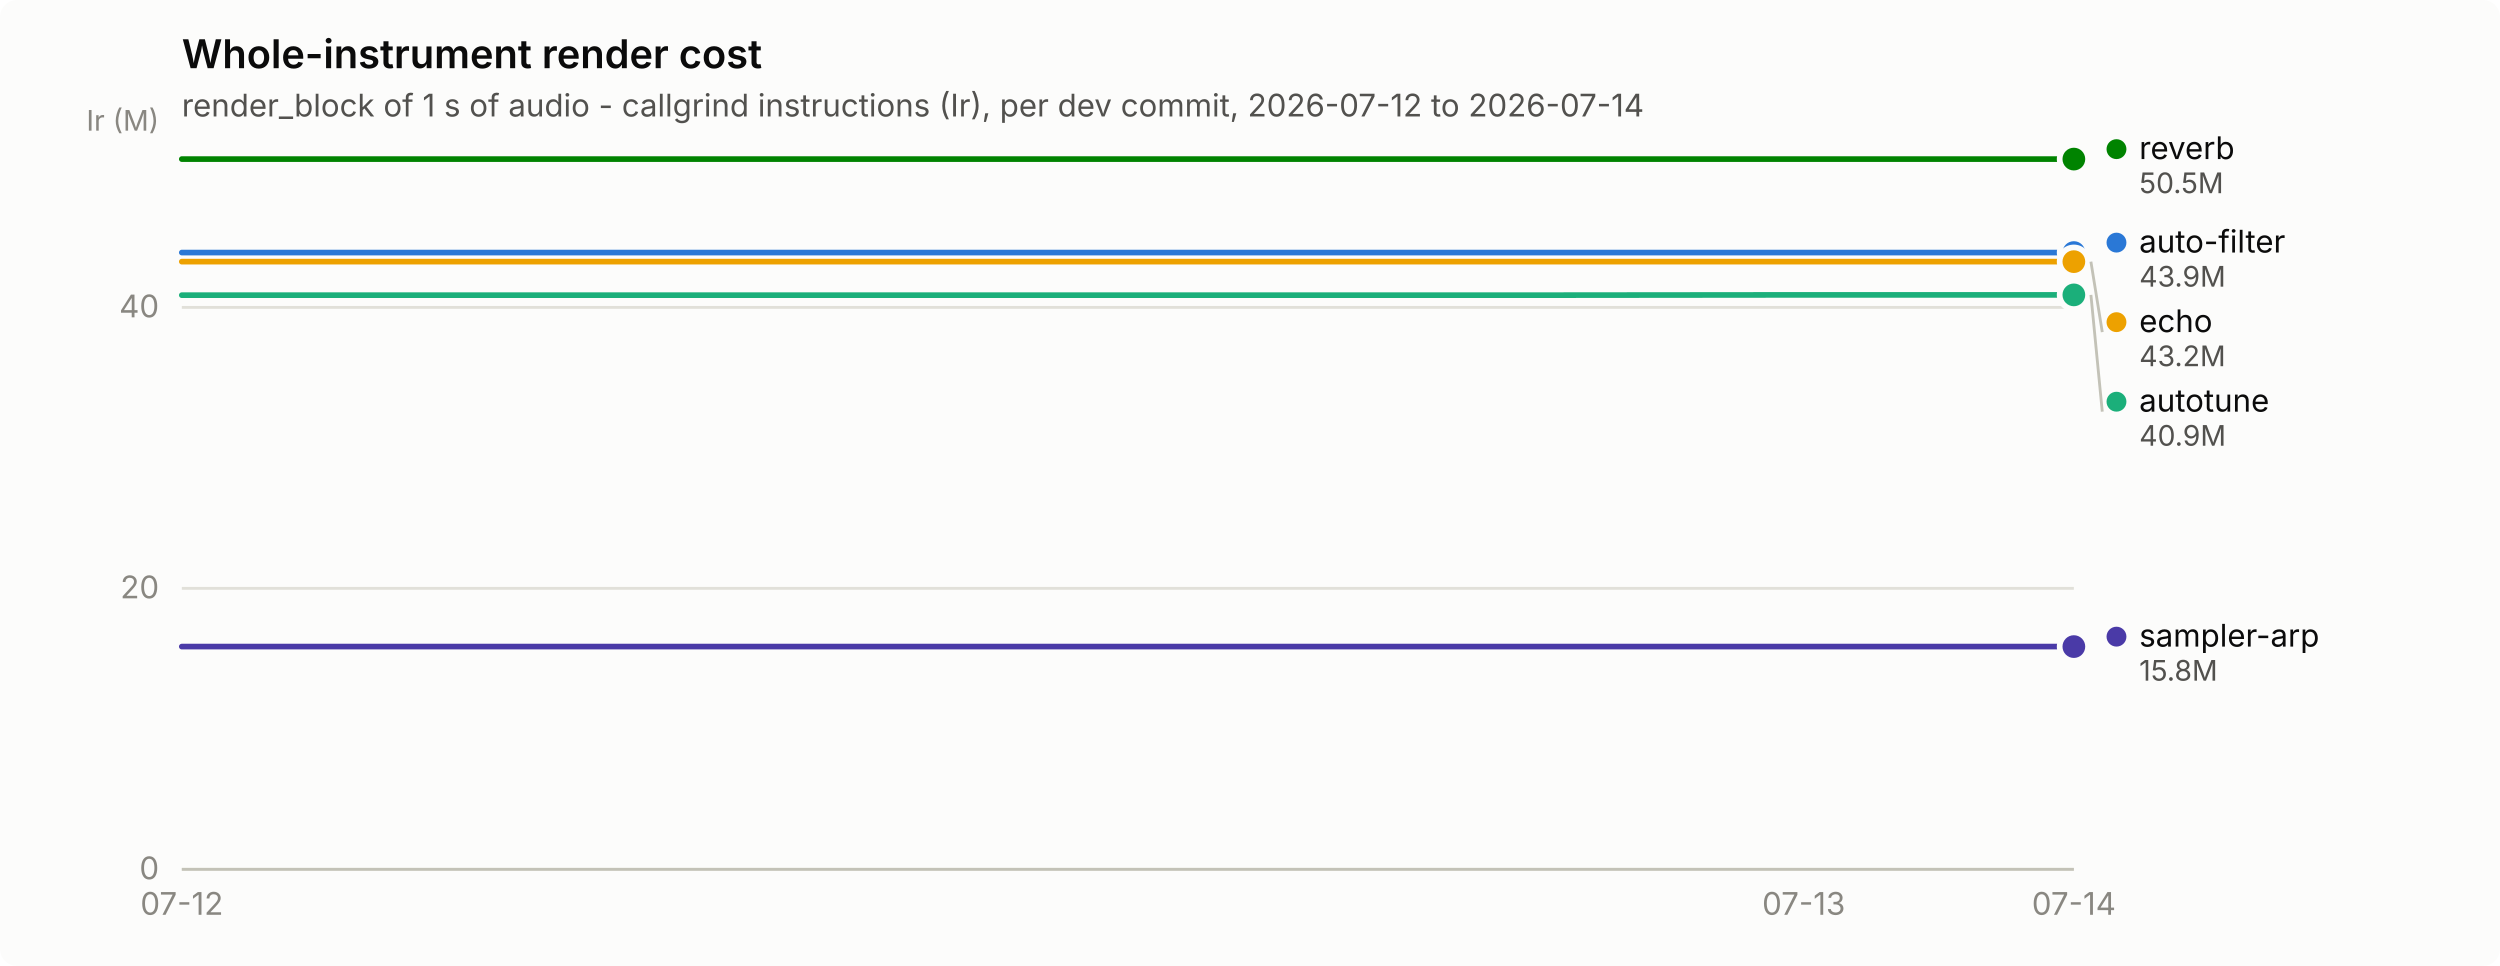
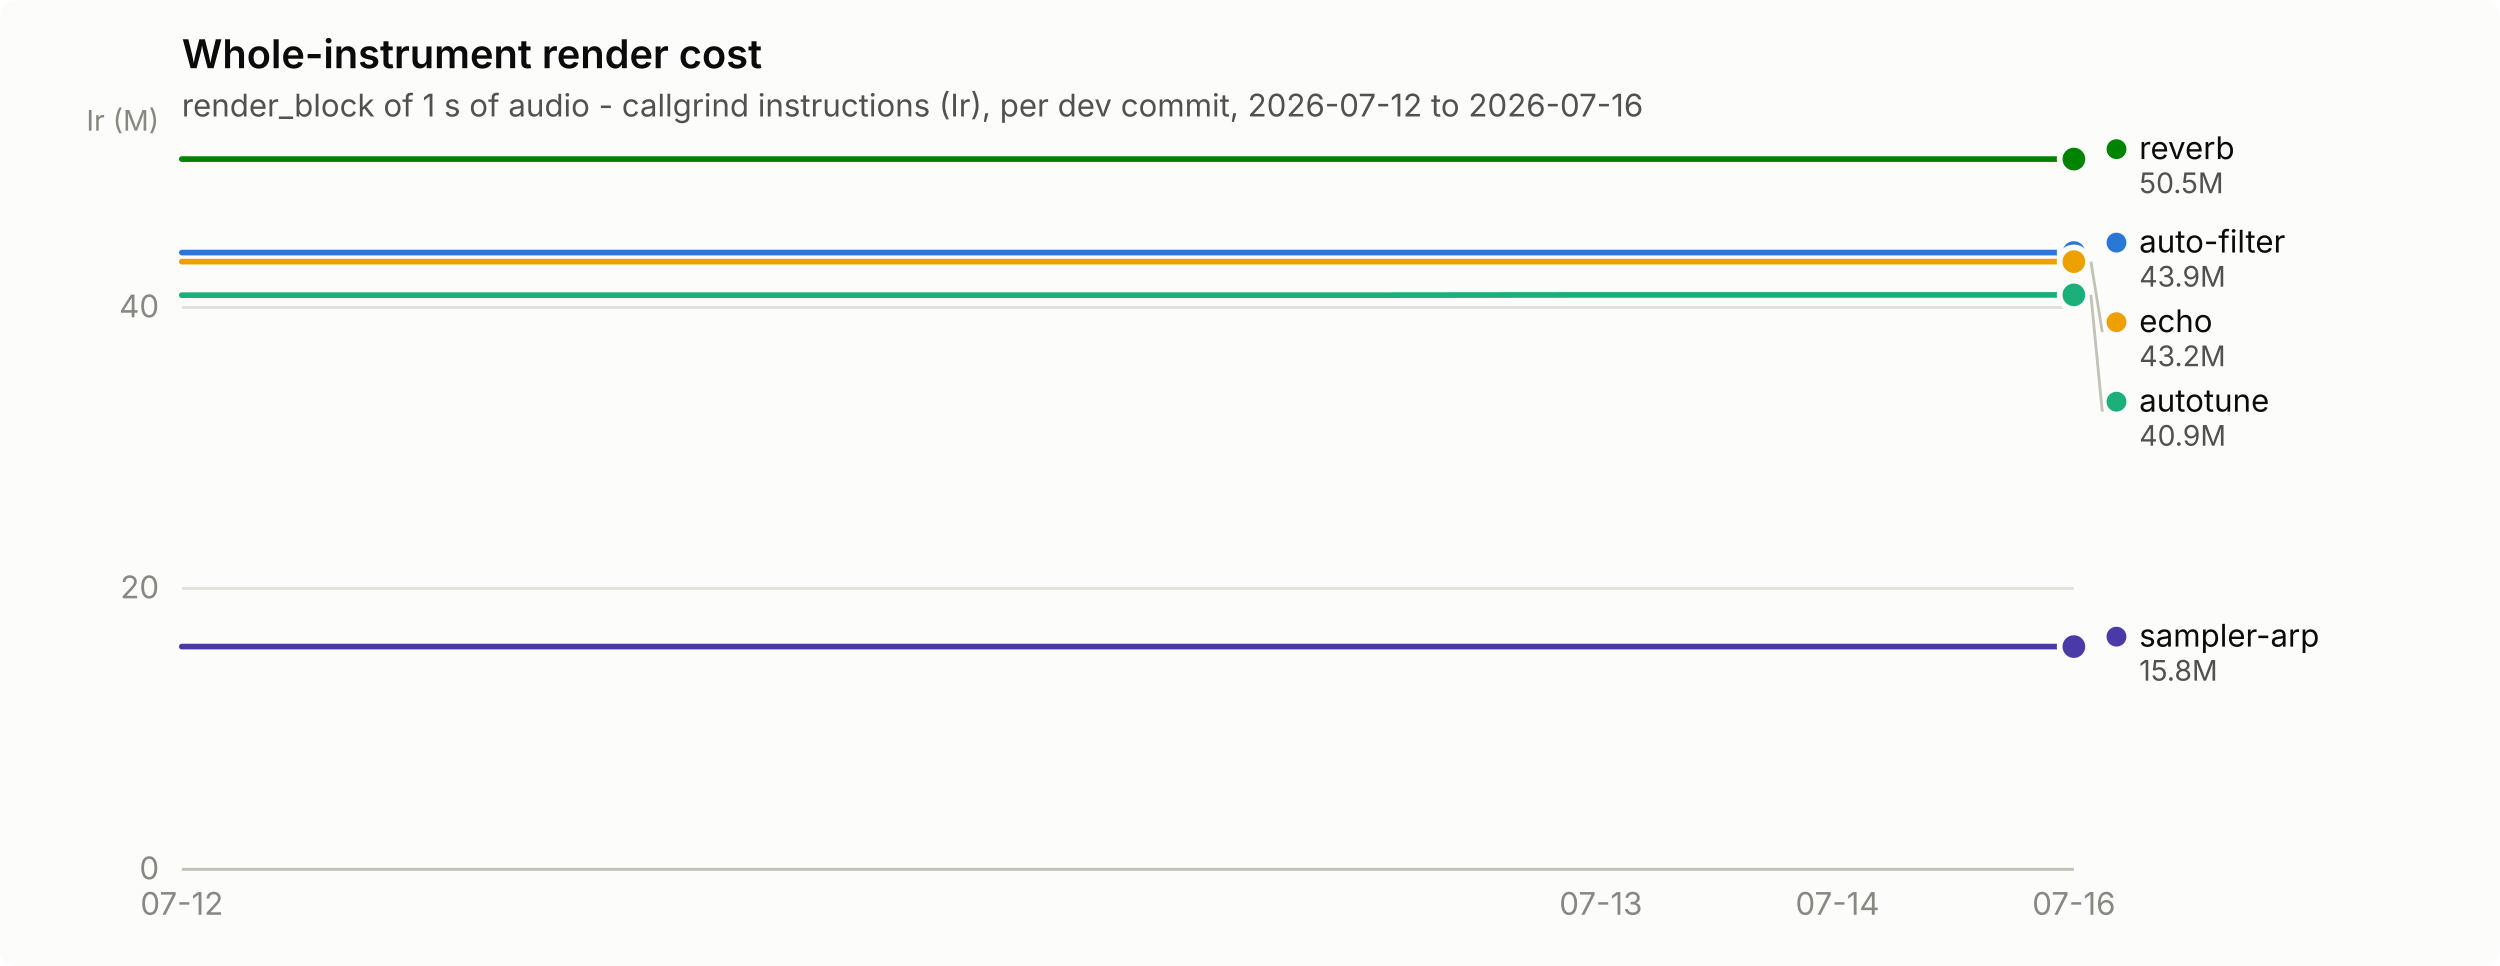
<svg xmlns="http://www.w3.org/2000/svg" width="880" height="340" viewBox="0 0 880 340" role="img" aria-label="Whole-instrument render cost">
  <rect width="880" height="340" rx="6" fill="#fcfcfb" />
  <text x="64" y="24" font-family="system-ui, -apple-system, &quot;Segoe UI&quot;, sans-serif" font-size="14" font-weight="600" fill="#0b0b0b">Whole-instrument render cost</text>
-   <text x="64" y="41" font-family="system-ui, -apple-system, &quot;Segoe UI&quot;, sans-serif" font-size="11" fill="#52514e">render_block of 1 s of audio - callgrind instructions (Ir), per dev commit, 2026-07-12 to 2026-07-14</text>
+   <text x="64" y="41" font-family="system-ui, -apple-system, &quot;Segoe UI&quot;, sans-serif" font-size="11" fill="#52514e">render_block of 1 s of audio - callgrind instructions (Ir), per dev commit, 2026-07-12 to 2026-07-16</text>
  <line x1="64" y1="306.0" x2="730" y2="306.0" stroke="#e1e0d9" stroke-width="1" />
  <text x="56" y="309.5" text-anchor="end" font-family="system-ui, -apple-system, &quot;Segoe UI&quot;, sans-serif" font-size="11" style="font-variant-numeric: tabular-nums" fill="#898781">0</text>
  <line x1="64" y1="207.1" x2="730" y2="207.1" stroke="#e1e0d9" stroke-width="1" />
  <text x="56" y="210.6" text-anchor="end" font-family="system-ui, -apple-system, &quot;Segoe UI&quot;, sans-serif" font-size="11" style="font-variant-numeric: tabular-nums" fill="#898781">20</text>
  <line x1="64" y1="108.2" x2="730" y2="108.2" stroke="#e1e0d9" stroke-width="1" />
  <text x="56" y="111.7" text-anchor="end" font-family="system-ui, -apple-system, &quot;Segoe UI&quot;, sans-serif" font-size="11" style="font-variant-numeric: tabular-nums" fill="#898781">40</text>
  <text x="56" y="46" text-anchor="end" font-family="system-ui, -apple-system, &quot;Segoe UI&quot;, sans-serif" font-size="10" fill="#898781">Ir (M)</text>
  <line x1="64" y1="306" x2="730" y2="306" stroke="#c3c2b7" stroke-width="1" />
  <text x="64.0" y="322" text-anchor="middle" font-family="system-ui, -apple-system, &quot;Segoe UI&quot;, sans-serif" font-size="11" style="font-variant-numeric: tabular-nums" fill="#898781">07-12</text>
-   <text x="634.9" y="322" text-anchor="middle" font-family="system-ui, -apple-system, &quot;Segoe UI&quot;, sans-serif" font-size="11" style="font-variant-numeric: tabular-nums" fill="#898781">07-13</text>
-   <text x="730.0" y="322" text-anchor="middle" font-family="system-ui, -apple-system, &quot;Segoe UI&quot;, sans-serif" font-size="11" style="font-variant-numeric: tabular-nums" fill="#898781">07-14</text>
-   <path d="M64.0,88.9 L159.1,88.9 L254.3,88.9 L349.4,88.9 L444.6,88.9 L539.7,88.9 L634.9,88.9 L730.0,88.9" fill="none" stroke="#2a78d6" stroke-width="2" stroke-linejoin="round" stroke-linecap="round" />
+   <text x="563.5" y="322" text-anchor="middle" font-family="system-ui, -apple-system, &quot;Segoe UI&quot;, sans-serif" font-size="11" style="font-variant-numeric: tabular-nums" fill="#898781">07-13</text>
+   <text x="646.8" y="322" text-anchor="middle" font-family="system-ui, -apple-system, &quot;Segoe UI&quot;, sans-serif" font-size="11" style="font-variant-numeric: tabular-nums" fill="#898781">07-14</text>
+   <text x="730.0" y="322" text-anchor="middle" font-family="system-ui, -apple-system, &quot;Segoe UI&quot;, sans-serif" font-size="11" style="font-variant-numeric: tabular-nums" fill="#898781">07-16</text>
+   <path d="M64.0,88.9 L147.2,88.9 L230.5,88.9 L313.8,88.9 L397.0,88.9 L480.2,88.9 L563.5,88.9 L646.8,88.9 L730.0,88.9" fill="none" stroke="#2a78d6" stroke-width="2" stroke-linejoin="round" stroke-linecap="round" />
  <circle cx="730.0" cy="88.9" r="6" fill="#fcfcfb" />
  <circle cx="730.0" cy="88.9" r="4" fill="#2a78d6" />
-   <path d="M64.0,103.9 L159.1,103.9 L254.3,103.9 L349.4,103.9 L444.6,103.9 L539.7,103.9 L634.9,103.8 L730.0,103.8" fill="none" stroke="#1baf7a" stroke-width="2" stroke-linejoin="round" stroke-linecap="round" />
+   <path d="M64.0,103.9 L147.2,103.9 L230.5,103.9 L313.8,103.9 L397.0,103.9 L480.2,103.9 L563.5,103.8 L646.8,103.8 L730.0,103.8" fill="none" stroke="#1baf7a" stroke-width="2" stroke-linejoin="round" stroke-linecap="round" />
  <circle cx="730.0" cy="103.8" r="6" fill="#fcfcfb" />
  <circle cx="730.0" cy="103.8" r="4" fill="#1baf7a" />
-   <path d="M64.0,92.1 L159.1,92.1 L254.3,92.1 L349.4,92.1 L444.6,92.1 L539.7,92.1 L634.9,92.1 L730.0,92.1" fill="none" stroke="#eda100" stroke-width="2" stroke-linejoin="round" stroke-linecap="round" />
+   <path d="M64.0,92.1 L147.2,92.1 L230.5,92.1 L313.8,92.1 L397.0,92.1 L480.2,92.1 L563.5,92.1 L646.8,92.1 L730.0,92.1" fill="none" stroke="#eda100" stroke-width="2" stroke-linejoin="round" stroke-linecap="round" />
  <circle cx="730.0" cy="92.1" r="6" fill="#fcfcfb" />
  <circle cx="730.0" cy="92.1" r="4" fill="#eda100" />
-   <path d="M64.0,56.0 L159.1,56.0 L254.3,56.0 L349.4,56.0 L444.6,56.0 L539.7,56.0 L634.9,56.0 L730.0,56.0" fill="none" stroke="#008300" stroke-width="2" stroke-linejoin="round" stroke-linecap="round" />
+   <path d="M64.0,56.0 L147.2,56.0 L230.5,56.0 L313.8,56.0 L397.0,56.0 L480.2,56.0 L563.5,56.0 L646.8,56.0 L730.0,56.0" fill="none" stroke="#008300" stroke-width="2" stroke-linejoin="round" stroke-linecap="round" />
  <circle cx="730.0" cy="56.0" r="6" fill="#fcfcfb" />
  <circle cx="730.0" cy="56.0" r="4" fill="#008300" />
-   <path d="M64.0,227.6 L159.1,227.6 L254.3,227.6 L349.4,227.6 L444.6,227.6 L539.7,227.6 L634.9,227.6 L730.0,227.6" fill="none" stroke="#4a3aa7" stroke-width="2" stroke-linejoin="round" stroke-linecap="round" />
+   <path d="M64.0,227.6 L147.2,227.6 L230.5,227.6 L313.8,227.6 L397.0,227.6 L480.2,227.6 L563.5,227.6 L646.8,227.6 L730.0,227.6" fill="none" stroke="#4a3aa7" stroke-width="2" stroke-linejoin="round" stroke-linecap="round" />
  <circle cx="730.0" cy="227.6" r="6" fill="#fcfcfb" />
  <circle cx="730.0" cy="227.6" r="4" fill="#4a3aa7" />
  <circle cx="745.0" cy="52.5" r="3.5" fill="#008300" />
  <text x="753.0" y="56.0" font-family="system-ui, -apple-system, &quot;Segoe UI&quot;, sans-serif" font-size="11" fill="#0b0b0b">reverb</text>
  <text x="753.0" y="68.0" font-family="system-ui, -apple-system, &quot;Segoe UI&quot;, sans-serif" font-size="10" style="font-variant-numeric: tabular-nums" fill="#52514e">50.5M</text>
  <circle cx="745.0" cy="85.4" r="3.5" fill="#2a78d6" />
  <text x="753.0" y="88.9" font-family="system-ui, -apple-system, &quot;Segoe UI&quot;, sans-serif" font-size="11" fill="#0b0b0b">auto-filter</text>
  <text x="753.0" y="100.9" font-family="system-ui, -apple-system, &quot;Segoe UI&quot;, sans-serif" font-size="10" style="font-variant-numeric: tabular-nums" fill="#52514e">43.9M</text>
  <line x1="736.0" y1="92.1" x2="740.0" y2="116.9" stroke="#c3c2b7" stroke-width="1" />
  <circle cx="745.0" cy="113.4" r="3.5" fill="#eda100" />
  <text x="753.0" y="116.9" font-family="system-ui, -apple-system, &quot;Segoe UI&quot;, sans-serif" font-size="11" fill="#0b0b0b">echo</text>
  <text x="753.0" y="128.9" font-family="system-ui, -apple-system, &quot;Segoe UI&quot;, sans-serif" font-size="10" style="font-variant-numeric: tabular-nums" fill="#52514e">43.2M</text>
  <line x1="736.0" y1="103.8" x2="740.0" y2="144.9" stroke="#c3c2b7" stroke-width="1" />
  <circle cx="745.0" cy="141.4" r="3.5" fill="#1baf7a" />
  <text x="753.0" y="144.9" font-family="system-ui, -apple-system, &quot;Segoe UI&quot;, sans-serif" font-size="11" fill="#0b0b0b">autotune</text>
  <text x="753.0" y="156.9" font-family="system-ui, -apple-system, &quot;Segoe UI&quot;, sans-serif" font-size="10" style="font-variant-numeric: tabular-nums" fill="#52514e">40.9M</text>
  <circle cx="745.0" cy="224.1" r="3.5" fill="#4a3aa7" />
  <text x="753.0" y="227.6" font-family="system-ui, -apple-system, &quot;Segoe UI&quot;, sans-serif" font-size="11" fill="#0b0b0b">sampler-arp</text>
  <text x="753.0" y="239.6" font-family="system-ui, -apple-system, &quot;Segoe UI&quot;, sans-serif" font-size="10" style="font-variant-numeric: tabular-nums" fill="#52514e">15.8M</text>
</svg>
